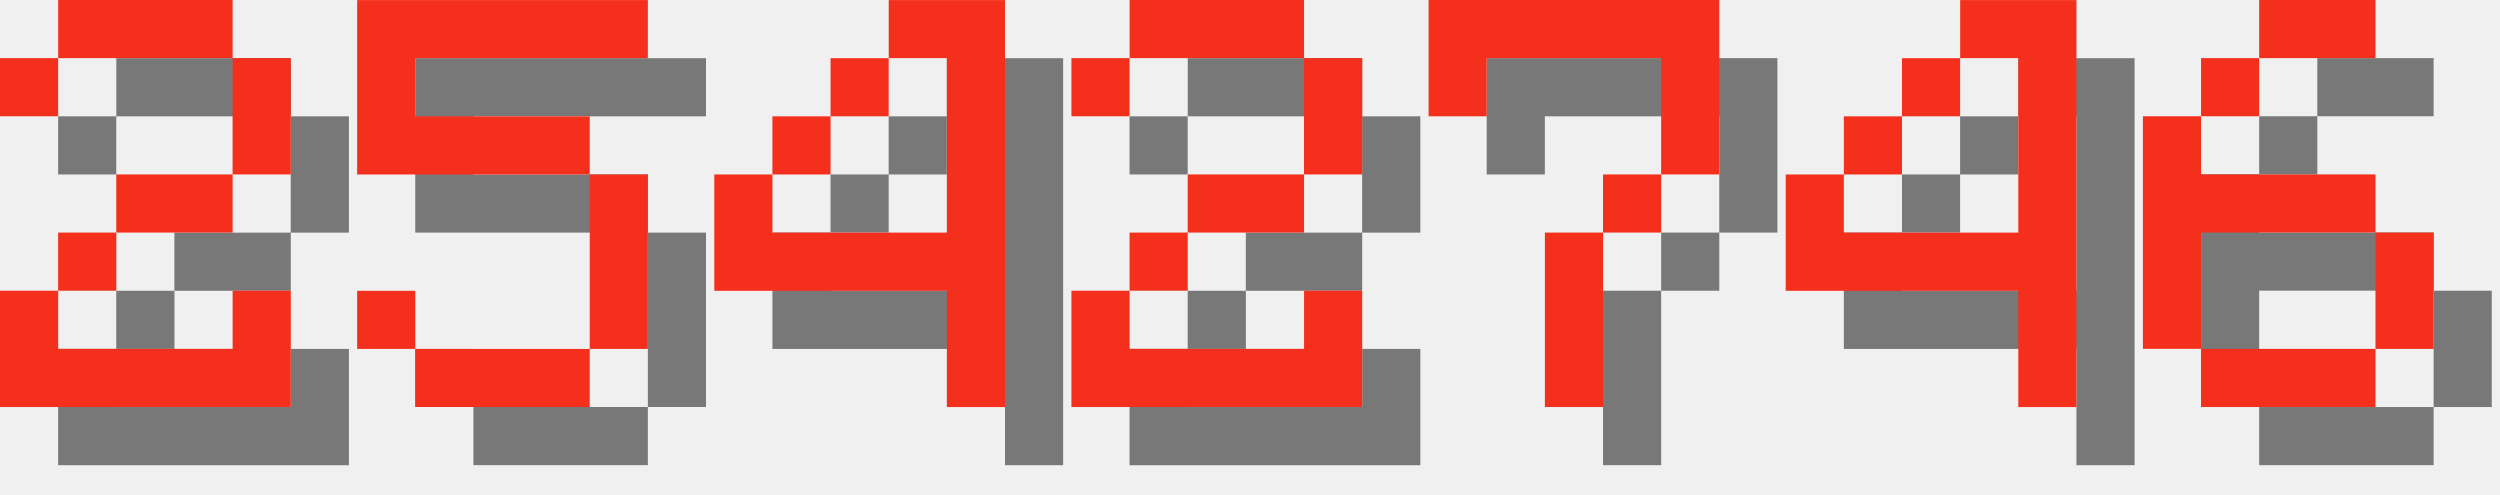
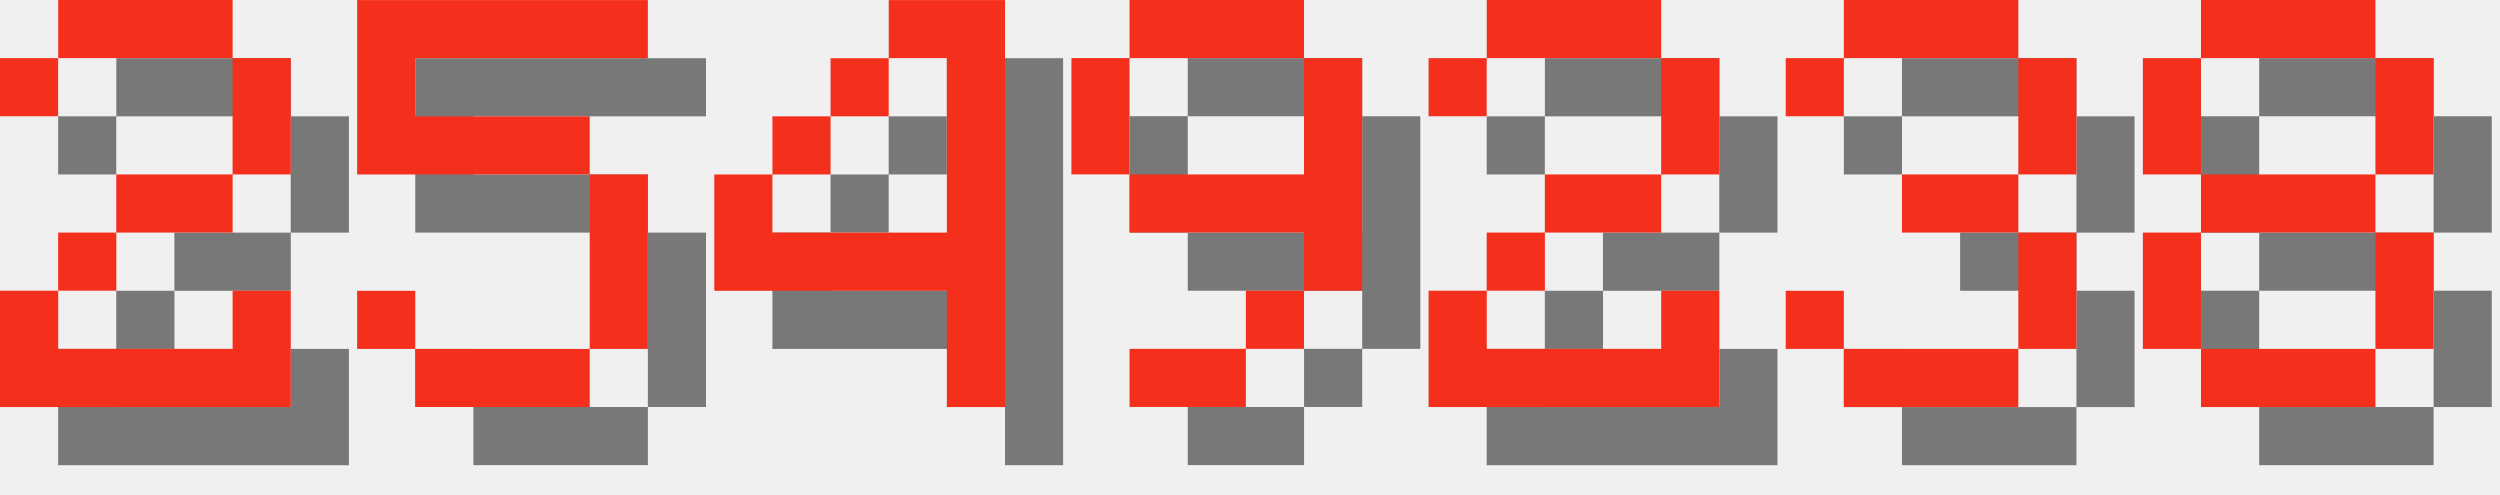
<svg xmlns="http://www.w3.org/2000/svg" version="1.1" width="182.0" height="36">
  <style>
        .text-foreground {
            fill: #F4301C;
        }
        .text-shadow {
            fill: #000000;
            fill-opacity: 0.5;
        }
    </style>
  <g class="digit" id="digit_2" transform="translate(0.0, 0), scale(4)">
    <path id="digit_2_shadow" class="text-shadow" d="m1.058 2.117v1.058h1.058v-1.058h3.175v2.117h-2.117v1.058h-1.058v1.058h-1.058v2.117h5.292v-2.117h-1.058v1.058h-3.175v-1.058h1.058v-1.058h2.117v-1.058h1.058v-2.117h-1.058v-1.058h-3.175v1.058h-1.058z" fill-opacity=".5" style="paint-order:stroke fill markers" />
    <path id="digit_2_fg" class="text-foreground" d="m0 1.058v1.058h1.058v-1.058h3.175v2.117h-2.117v1.058h-1.058v1.058h-1.058v2.117h5.292v-2.117h-1.058v1.058h-3.175v-1.058h1.058v-1.058h2.117v-1.058h1.058v-2.117h-1.058v-1.058h-3.175v1.058h-1.058z" fill="#fff" style="paint-order:stroke fill markers" />
  </g>
  <g class="digit" id="digit_5" transform="translate(26.0, 0), scale(4)">
    <path id="digit_5_shadow" class="text-shadow" d="m1.058 1.058v3.175h4.233v3.175h-3.175v-1.058h-1.058v1.058h1.058v1.058h3.175v-1.058h1.058v-3.175h-1.058v-1.058h-3.175v-1.058h4.233v-1.058h-5.292z" fill-opacity=".5" style="paint-order:stroke fill markers" />
    <path id="digit_5_fg" class="text-foreground" d="m0 0v3.175h4.233v3.175h-3.175v-1.058h-1.058v1.058h1.058v1.058h3.175v-1.058h1.058v-3.175h-1.058v-1.058h-3.175v-1.058h4.233v-1.058h-5.292z" fill="#fff" style="paint-order:stroke fill markers" />
  </g>
  <g class="digit" id="digit_4" transform="translate(52.0, 0), scale(4)">
    <path id="digit_4_shadow" class="text-shadow" d="m4.233 1.058v1.058h1.058v3.175h-3.175v-1.058h-1.058v2.117h4.233v2.117h1.058v-7.408h-2.117zm-2.117 3.175h1.058v-1.058h-1.058v1.058zm1.058-1.058h1.058v-1.058h-1.058v1.058z" fill-opacity=".5" style="paint-order:stroke fill markers" />
    <path id="digit_4_fg" class="text-foreground" d="m3.175 0v1.058h1.058v3.175h-3.175v-1.058h-1.058v2.117h4.233v2.117h1.058v-7.408h-2.117zm-2.117 3.175h1.058v-1.058h-1.058v1.058zm1.058-1.058h1.058v-1.058h-1.058v1.058z" fill="#fff" style="paint-order:stroke fill markers" />
  </g>
-   <g class="digit" id="digit_2" transform="translate(78.0, 0), scale(4)">
+   <g class="digit" id="digit_9" transform="translate(78.0, 0), scale(4)">
+     <path id="digit_9_shadow" class="text-shadow" d="m2.117 1.058v1.058h3.175v-1.058h-3.175zm3.175 1.058v2.117h-3.175v1.058h3.175v1.058h1.058v-4.233h-1.058zm0 4.233h-1.058v1.058h1.058v-1.058zm-1.058 1.058h-2.117v1.058h2.117v-1.058zm-2.117-3.175v-2.117h-1.058v2.117h1.058z" fill-opacity=".5" style="paint-order:stroke fill markers" />
+     <path id="digit_9_fg" class="text-foreground" d="m1.058 0v1.058h3.175v-1.058h-3.175zm3.175 1.058v2.117h-3.175v1.058h3.175v1.058h1.058v-4.233h-1.058zm0 4.233h-1.058v1.058h1.058v-1.058zm-1.058 1.058h-2.117v1.058h2.117v-1.058zm-2.117-3.175v-2.117h-1.058v2.117h1.058z" fill="#fff" style="paint-order:stroke fill markers" />
+   </g>
+   <g class="digit" id="digit_2" transform="translate(104.0, 0), scale(4)">
    <path id="digit_2_shadow" class="text-shadow" d="m1.058 2.117v1.058h1.058v-1.058h3.175v2.117h-2.117v1.058h-1.058v1.058h-1.058v2.117h5.292v-2.117h-1.058v1.058h-3.175v-1.058h1.058v-1.058h2.117v-1.058h1.058v-2.117h-1.058v-1.058h-3.175v1.058h-1.058z" fill-opacity=".5" style="paint-order:stroke fill markers" />
    <path id="digit_2_fg" class="text-foreground" d="m0 1.058v1.058h1.058v-1.058h3.175v2.117h-2.117v1.058h-1.058v1.058h-1.058v2.117h5.292v-2.117h-1.058v1.058h-3.175v-1.058h1.058v-1.058h2.117v-1.058h1.058v-2.117h-1.058v-1.058h-3.175v1.058h-1.058z" fill="#fff" style="paint-order:stroke fill markers" />
  </g>
-   <g class="digit" id="digit_7" transform="translate(104.0, 0), scale(4)">
-     <path id="digit_7_shadow" class="text-shadow" d="m1.058 1.058 2e-6 2.117h1.058v-1.058h3.175v1.058l2e-7 1.058h-1.058v1.058h-1.058l4e-7 3.175 1.058 1e-7v-3.175h1.058v-1.058h1.058l5e-7 -1.058v-2.117z" fill-opacity=".5" style="paint-order:stroke fill markers" />
-     <path id="digit_7_fg" class="text-foreground" d="m0 0 2e-6 2.117h1.058v-1.058h3.175v1.058l2e-7 1.058h-1.058v1.058h-1.058l4e-7 3.175 1.058 1e-7v-3.175h1.058v-1.058h1.058l5e-7 -1.058v-2.117z" fill="#fff" style="paint-order:stroke fill markers" />
+   <g class="digit" id="digit_3" transform="translate(130.0, 0), scale(4)">
+     <path id="digit_3_shadow" class="text-shadow" d="m1.058 2.117v1.058h1.058v-1.058h3.175v2.117h-2.117v1.058h2.117v2.117h-3.175v-1.058h-1.058v1.058h1.058v1.058h3.175v-1.058h1.058v-2.117h-1.058v-1.058h1.058v-2.117h-1.058v-1.058h-3.175v1.058h-1.058z" fill-opacity=".5" style="paint-order:stroke fill markers" />
+     <path id="digit_3_fg" class="text-foreground" d="m0 1.058v1.058h1.058v-1.058h3.175v2.117h-2.117v1.058h2.117v2.117h-3.175v-1.058h-1.058v1.058h1.058v1.058h3.175v-1.058h1.058v-2.117h-1.058v-1.058h1.058v-2.117h-1.058v-1.058h-3.175v1.058h-1.058z" fill="#fff" style="paint-order:stroke fill markers" />
  </g>
-   <g class="digit" id="digit_4" transform="translate(130.0, 0), scale(4)">
-     <path id="digit_4_shadow" class="text-shadow" d="m4.233 1.058v1.058h1.058v3.175h-3.175v-1.058h-1.058v2.117h4.233v2.117h1.058v-7.408h-2.117zm-2.117 3.175h1.058v-1.058h-1.058v1.058zm1.058-1.058h1.058v-1.058h-1.058v1.058z" fill-opacity=".5" style="paint-order:stroke fill markers" />
-     <path id="digit_4_fg" class="text-foreground" d="m3.175 0v1.058h1.058v3.175h-3.175v-1.058h-1.058v2.117h4.233v2.117h1.058v-7.408h-2.117zm-2.117 3.175h1.058v-1.058h-1.058v1.058zm1.058-1.058h1.058v-1.058h-1.058v1.058z" fill="#fff" style="paint-order:stroke fill markers" />
-   </g>
-   <g class="digit" id="digit_6" transform="translate(156.0, 0), scale(4)">
-     <path id="digit_6_shadow" class="text-shadow" d="m3.175 1.058v1.058h2.117v-1.058h-2.117zm0 1.058h-1.058v1.058h1.058v-1.058zm-1.058 1.058h-1.058v4.233h1.058v-2.117h3.175v-1.058h-3.175v-1.058zm3.175 2.117v2.117h1.058v-2.117h-1.058zm0 2.117h-3.175v1.058h3.175v-1.058z" fill-opacity=".5" style="paint-order:stroke fill markers" />
-     <path id="digit_6_fg" class="text-foreground" d="m2.117 0v1.058h2.117v-1.058h-2.117zm0 1.058h-1.058v1.058h1.058v-1.058zm-1.058 1.058h-1.058v4.233h1.058v-2.117h3.175v-1.058h-3.175v-1.058zm3.175 2.117v2.117h1.058v-2.117h-1.058zm0 2.117h-3.175v1.058h3.175v-1.058z" fill="#fff" style="paint-order:stroke fill markers" />
+   <g class="digit" id="digit_8" transform="translate(156.0, 0), scale(4)">
+     <path id="digit_8_shadow" class="text-shadow" d="m2.117 1.058v1.058h3.175v-1.058h-3.175zm3.175 1.058v2.117h1.058v-2.117h-1.058zm0 2.117h-3.175v1.058h3.175v-1.058zm0 1.058v2.117h1.058v-2.117h-1.058zm0 2.117h-3.175v1.058h3.175v-1.058zm-3.175 0v-2.117h-1.058v2.117h1.058zm0-3.175v-2.117h-1.058v2.117h1.058z" fill-opacity=".5" style="paint-order:stroke fill markers" />
+     <path id="digit_8_fg" class="text-foreground" d="m1.058 0v1.058h3.175v-1.058h-3.175zm3.175 1.058v2.117h1.058v-2.117h-1.058zm0 2.117h-3.175v1.058h3.175v-1.058zm0 1.058v2.117h1.058v-2.117h-1.058zm0 2.117h-3.175v1.058h3.175v-1.058zm-3.175 0v-2.117h-1.058v2.117h1.058zm0-3.175v-2.117h-1.058v2.117h1.058z" fill="#fff" style="paint-order:stroke fill markers" />
  </g>
</svg>
